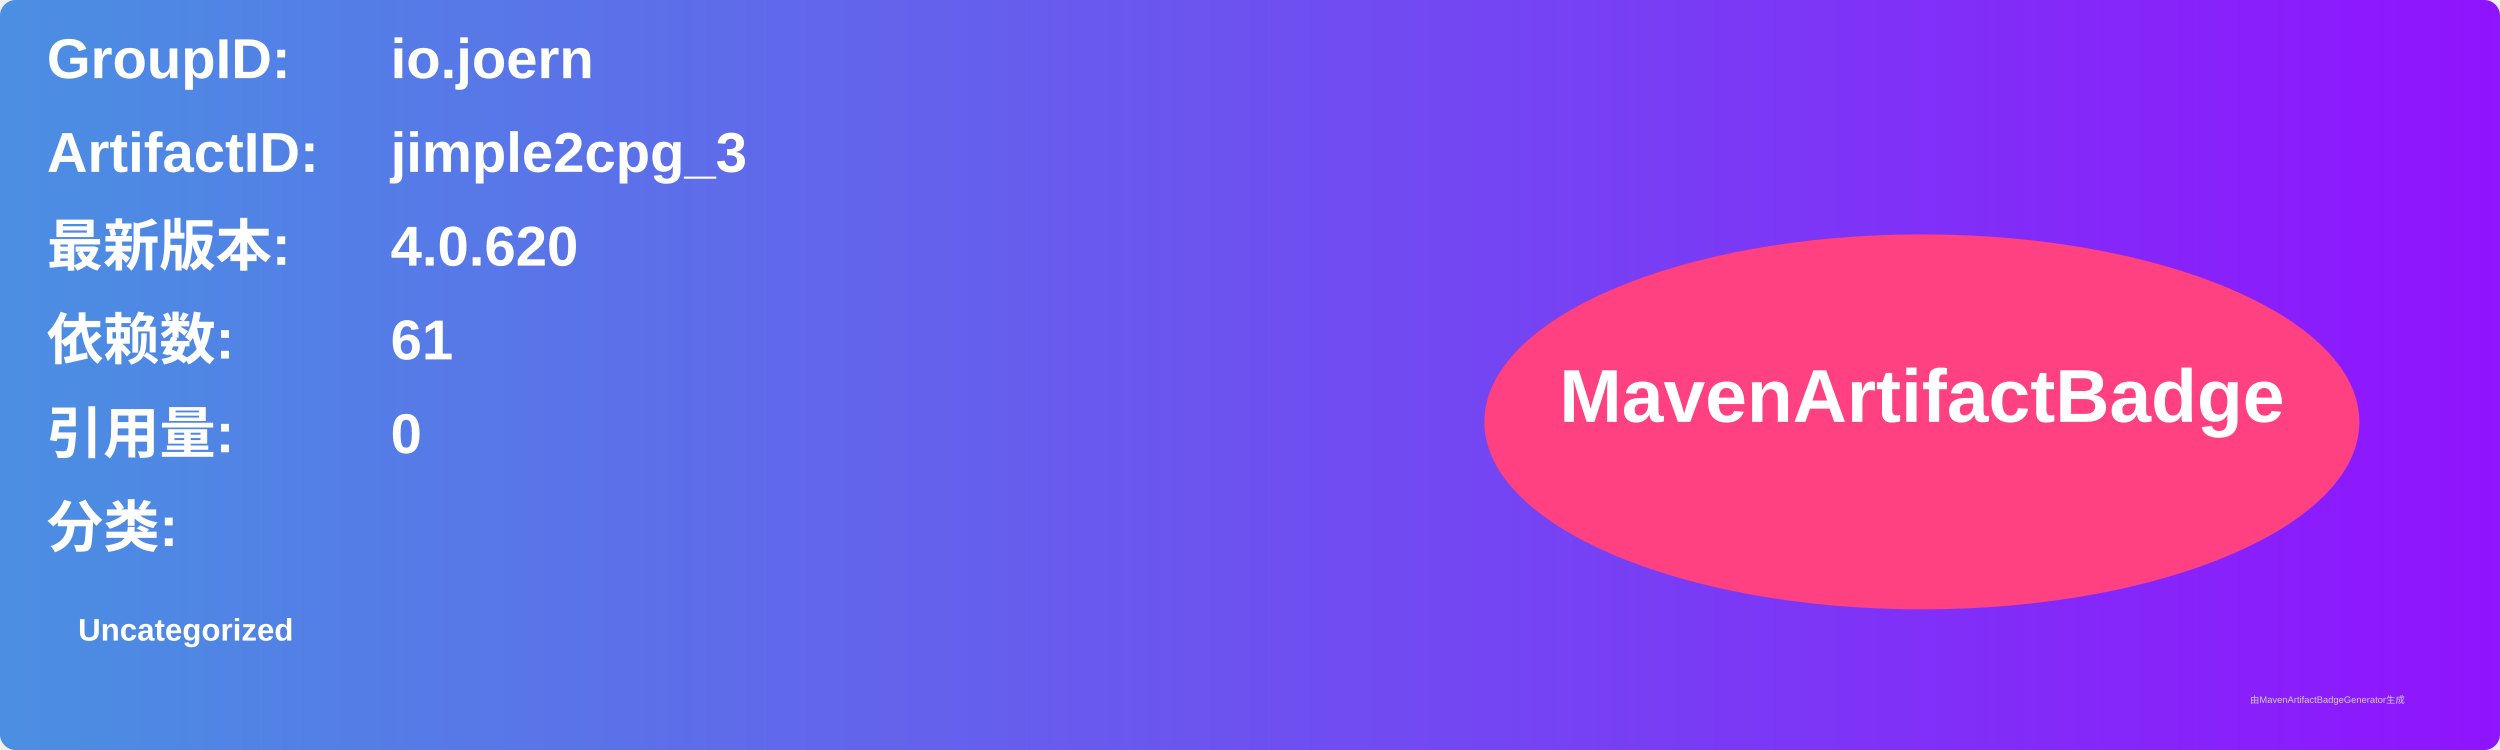
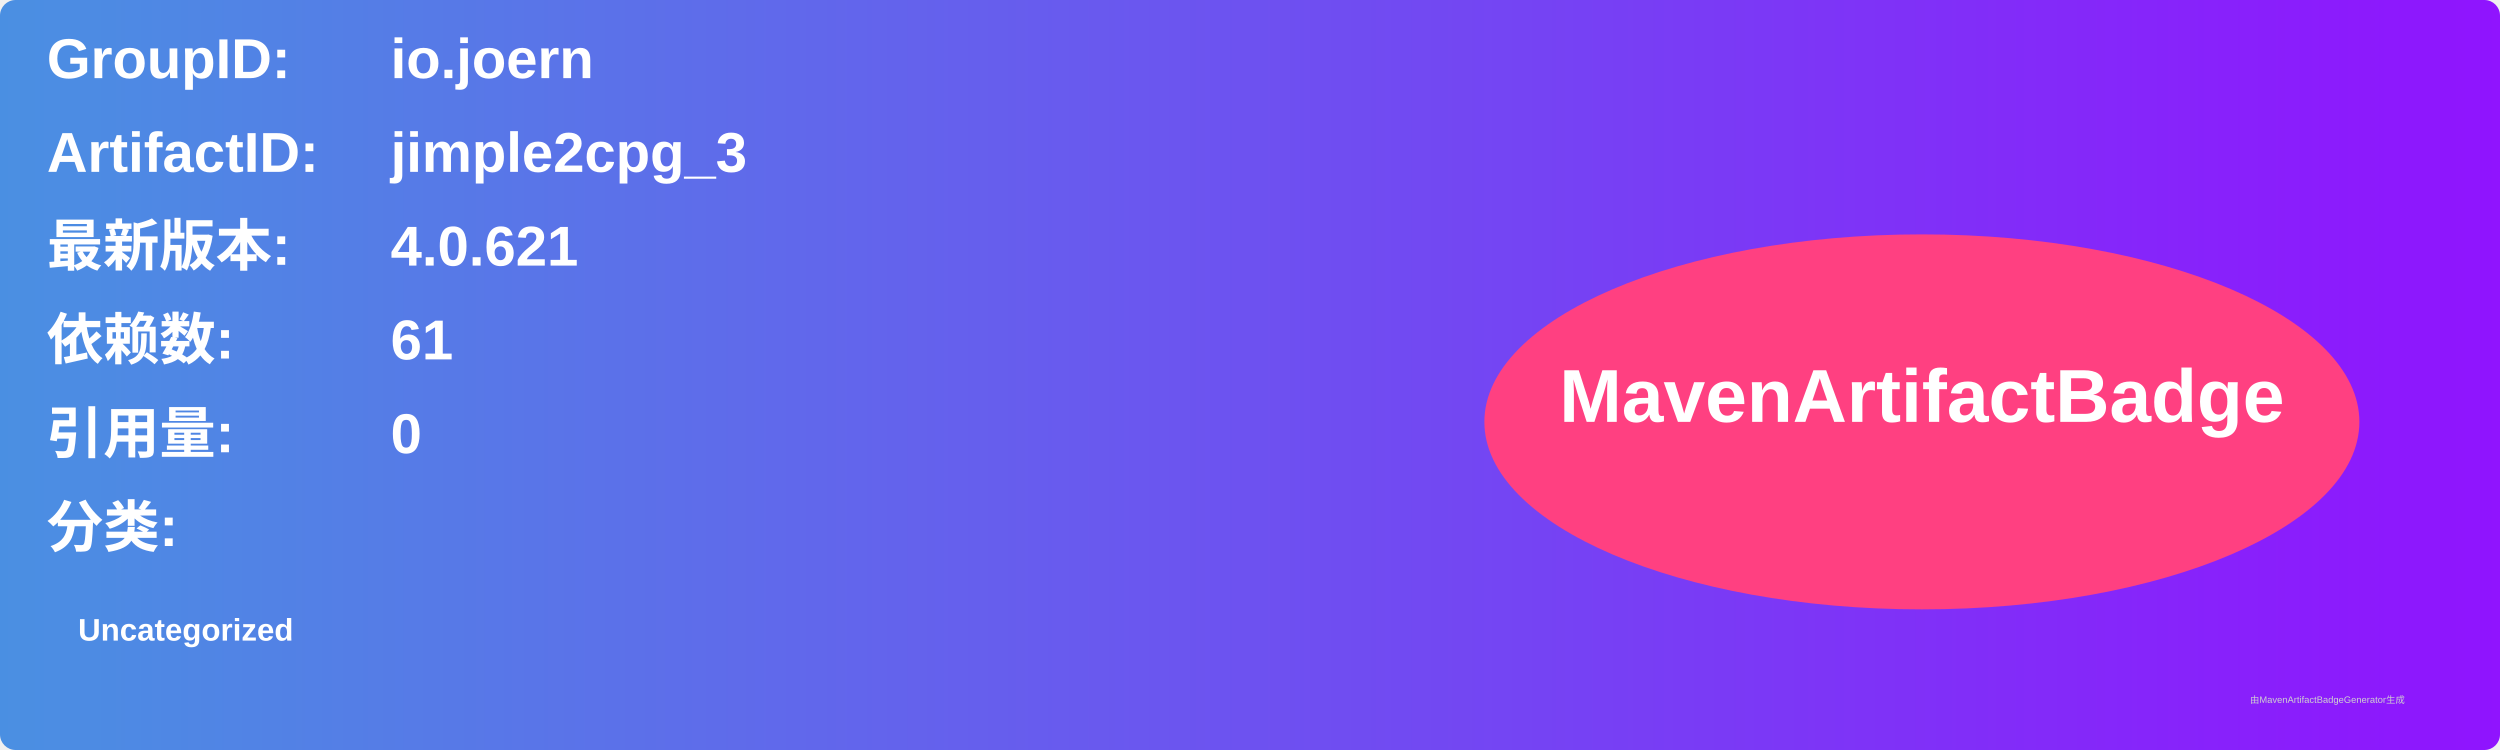
<svg xmlns="http://www.w3.org/2000/svg" width="800" height="240" viewBox="0 0 800 240">
  <linearGradient id="grad" x1="0%" y1="0%" x2="100%" y2="0%">
    <stop offset="0%" stop-color="#4a90e2" />
    <stop offset="100%" stop-color="#9013fe" />
  </linearGradient>
  <rect width="100%" height="100%" rx="5" ry="5" fill="url(#grad)" />
  <g transform="translate(15, 15)">
    <text x="0" y="10" font-family="Arial" font-size="18" fill="white" font-weight="bold" width="260">GroupID:</text>
    <text x="110" y="10" font-family="Arial" font-size="18" fill="white" font-weight="bold" width="460">io.joern</text>
    <text x="0" y="40" font-family="Arial" font-size="18" fill="white" font-weight="bold" width="260">ArtifactID:</text>
    <text x="110" y="40" font-family="Arial" font-size="18" fill="white" font-weight="bold" width="460">jimple2cpg_3</text>
    <text x="0" y="70" font-family="Arial" font-size="18" fill="white" font-weight="bold">最新版本:</text>
    <text x="110" y="70" font-family="Arial" font-size="18" fill="white" font-weight="bold">
-       <tspan font-weight="bold">4.0.620</tspan>
+       <tspan font-weight="bold">4.0.621</tspan>
    </text>
    <text x="0" y="100" font-family="Arial" font-size="18" fill="white" font-weight="bold">依赖数: </text>
    <text x="110" y="100" font-family="Arial" font-size="18" fill="white">
      <tspan font-weight="bold">61</tspan>
    </text>
    <text x="0" y="130" font-family="Arial" font-size="18" fill="white" font-weight="bold">引用量: </text>
    <text x="110" y="130" font-family="Arial" font-size="18" fill="white">
      <tspan font-weight="bold">0</tspan>
    </text>
    <text x="0" y="160" font-family="Arial" font-size="18" fill="white" font-weight="bold">分类:</text>
    <text x="10" y="190" font-family="Arial" font-size="10" fill="white">
      <tspan font-weight="bold">Uncategorized</tspan>
    </text>
    <ellipse cx="600" cy="120" rx="140" ry="60" fill="#ff4081" />
    <text x="600" y="120" text-anchor="middle" font-family="Arial" font-size="24" fill="white" font-weight="bold">MavenArtifactBadge</text>
  </g>
  <text x="720" y="225" font-family="Arial" font-size="3" fill="#d0d0d0">由MavenArtifactBadgeGenerator生成</text>
</svg>
